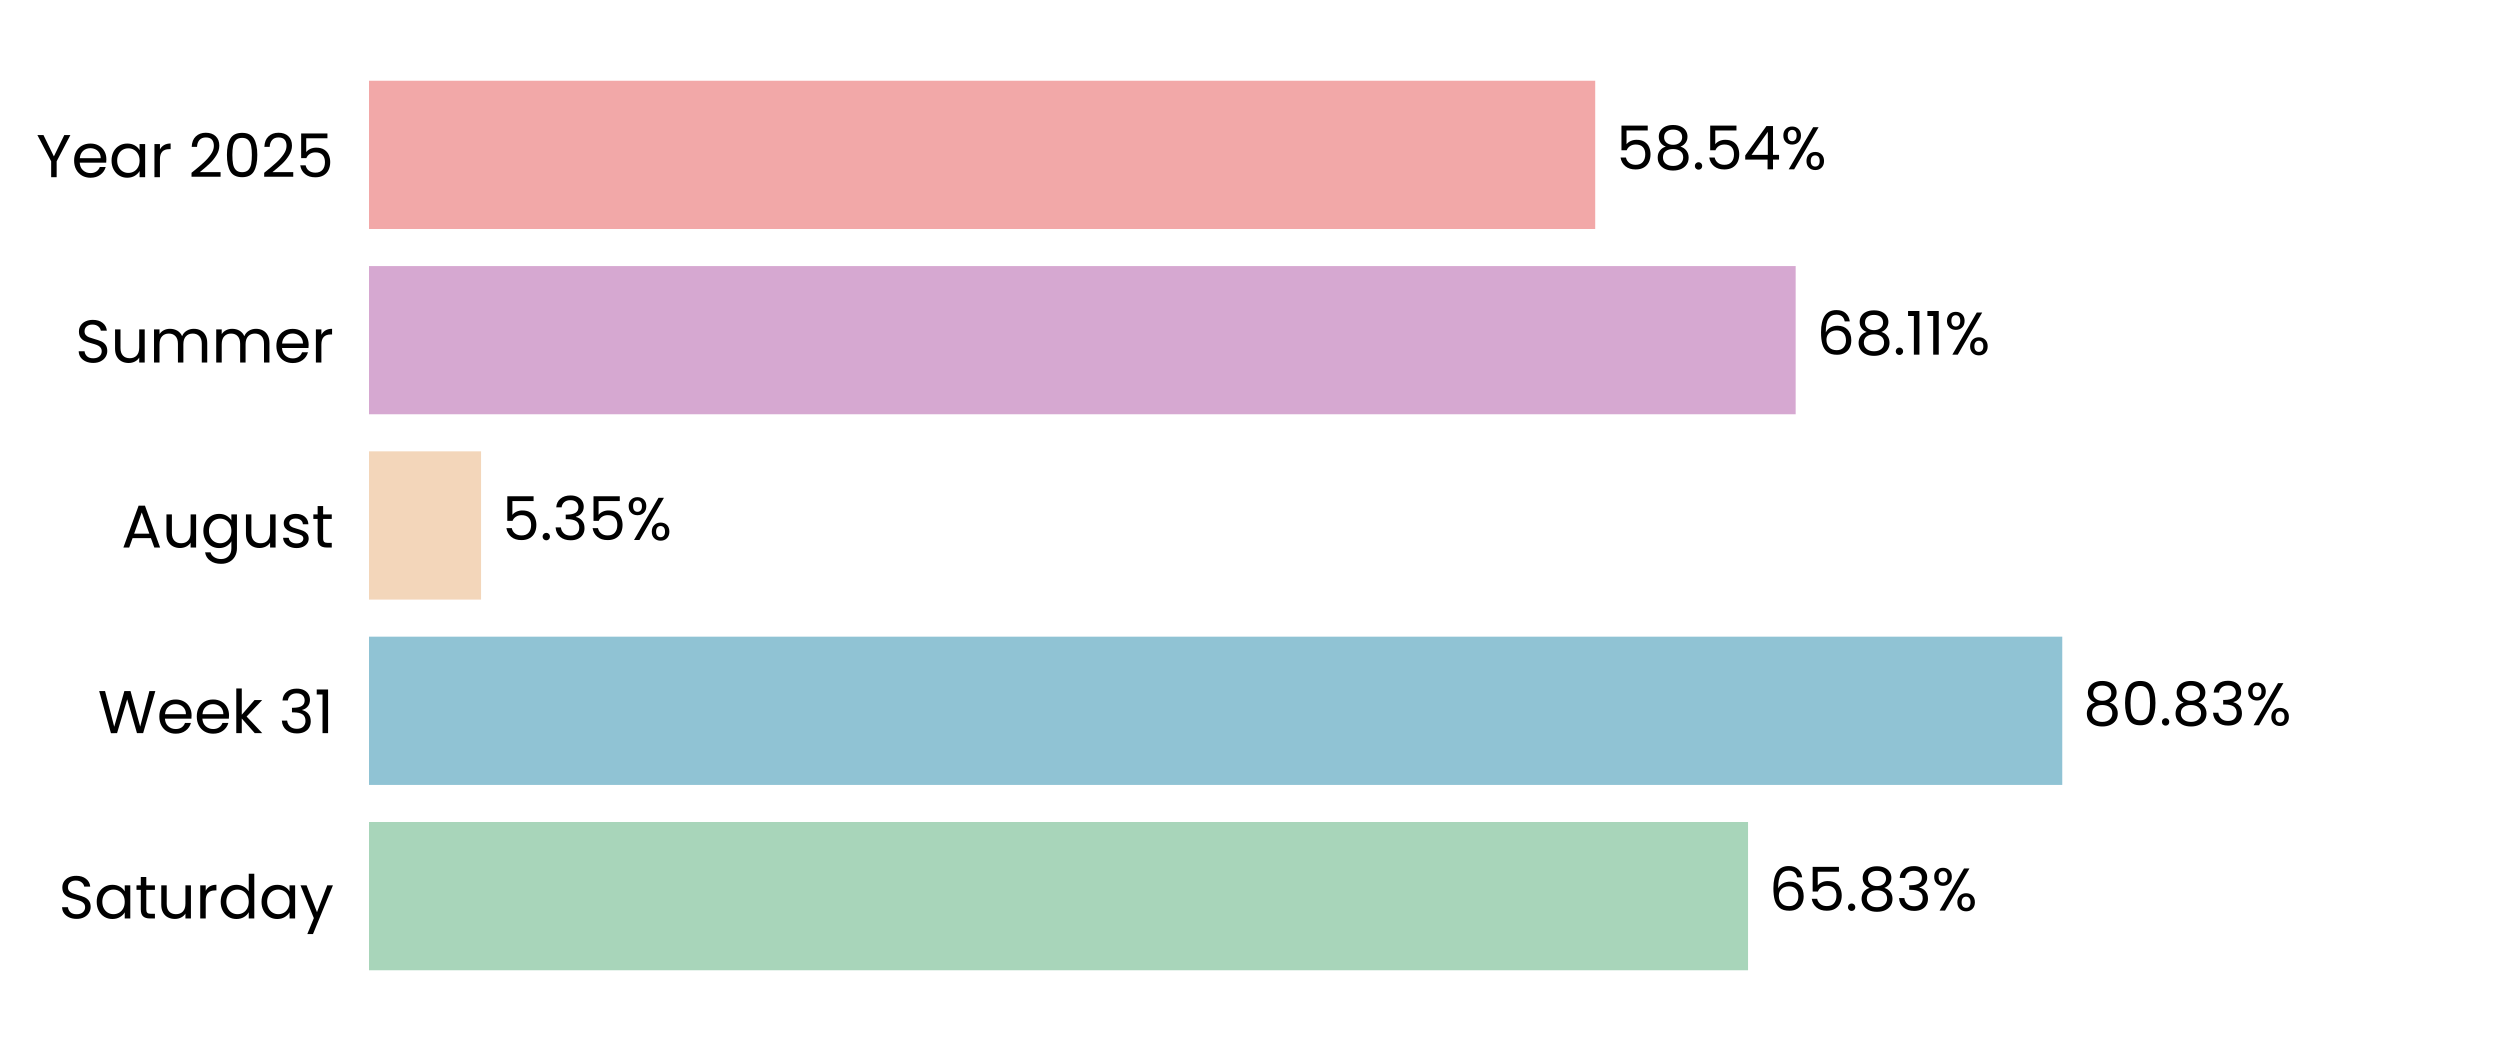
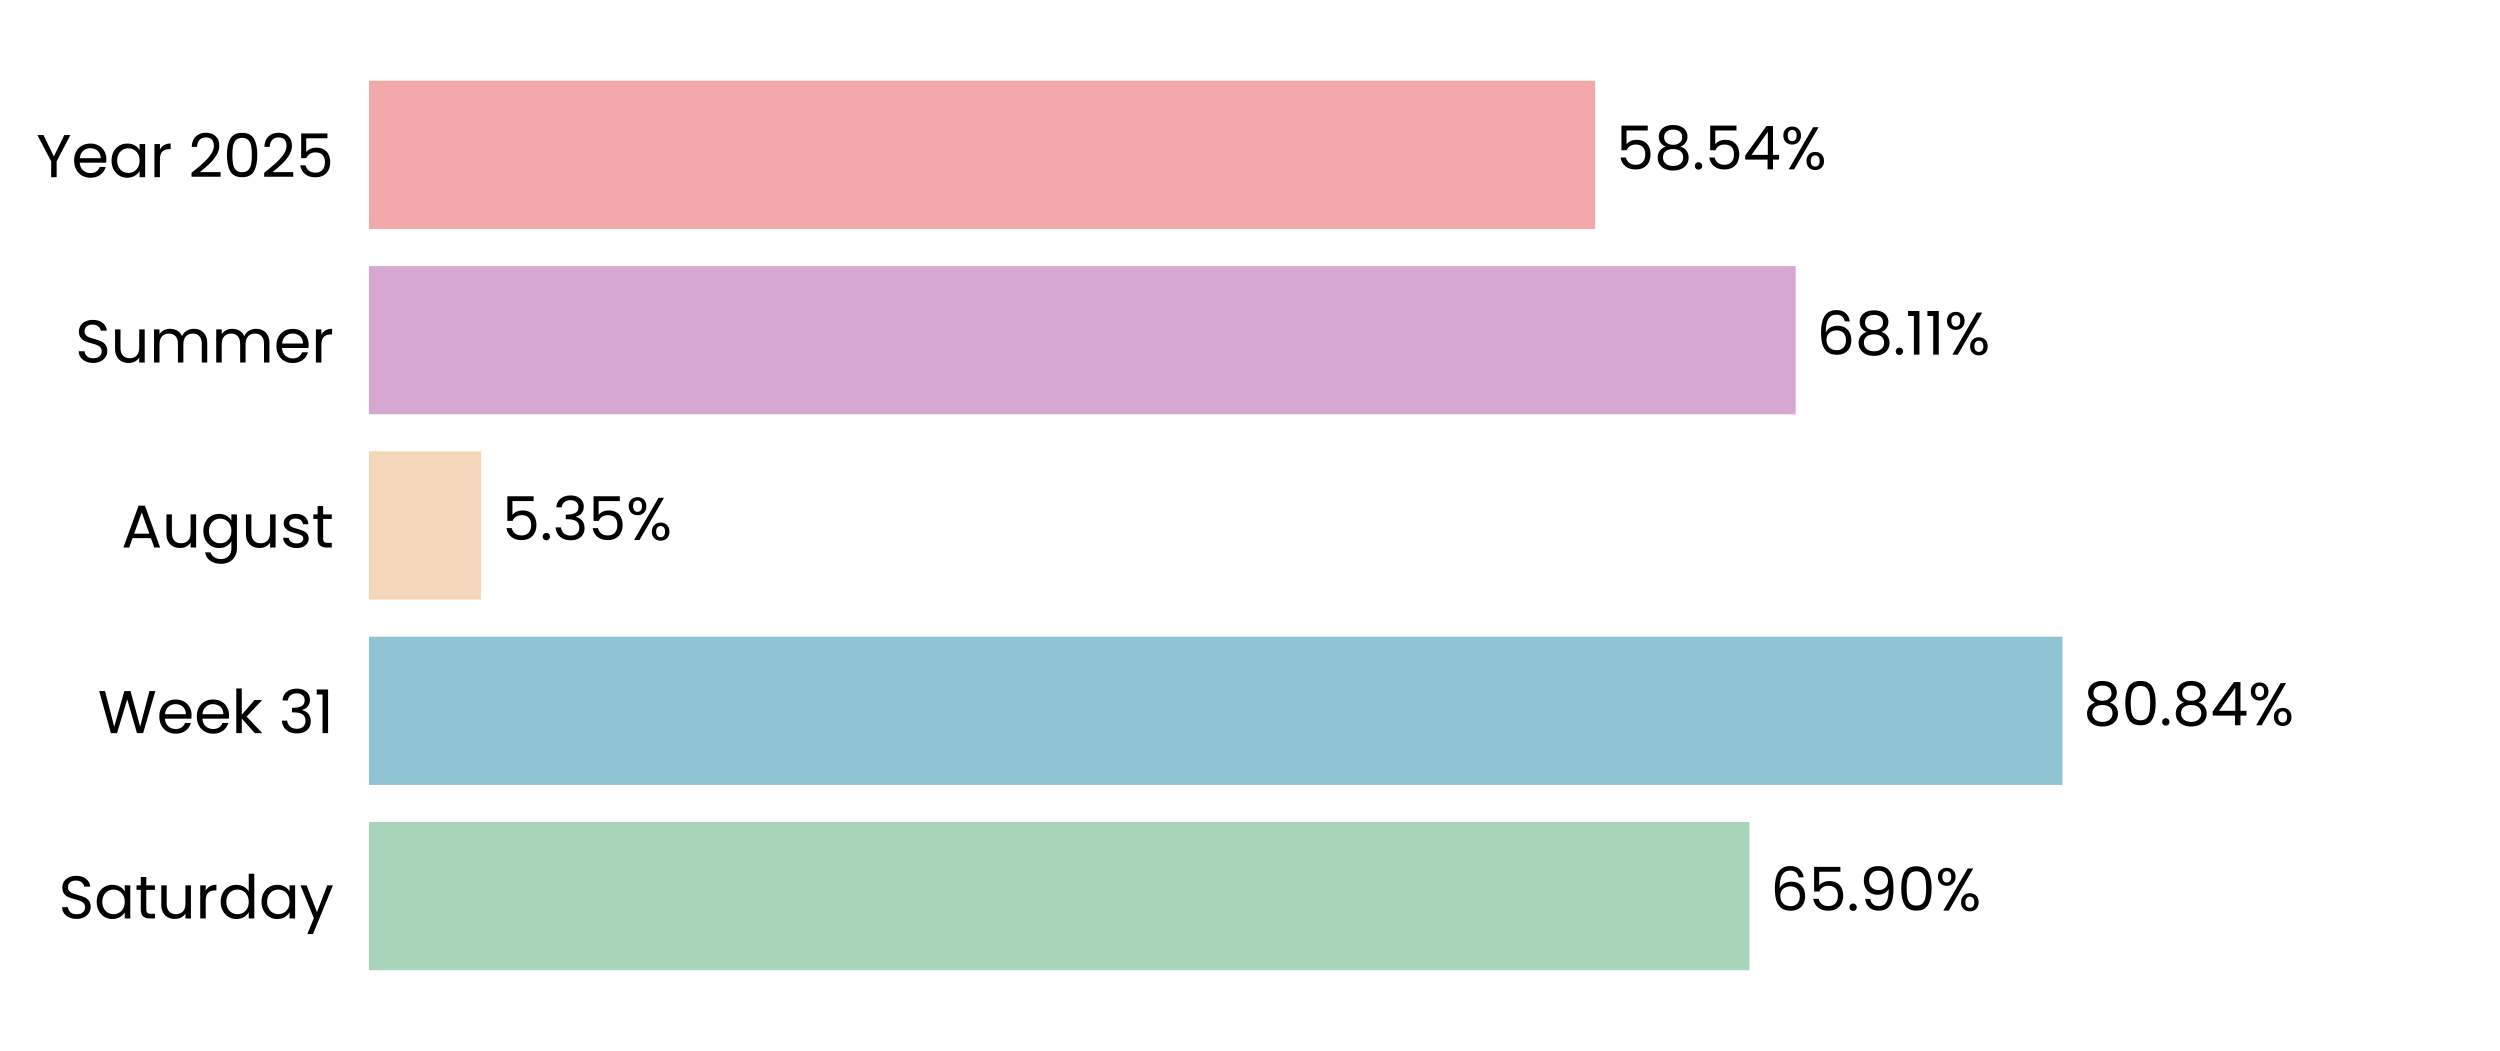
<svg xmlns="http://www.w3.org/2000/svg" xmlns:xlink="http://www.w3.org/1999/xlink" width="496.691pt" height="208.8pt" viewBox="0 0 496.691 208.8" version="1.1">
  <defs>
    <style type="text/css">*{stroke-linejoin: round; stroke-linecap: butt}</style>
  </defs>
  <g id="figure_1">
    <g id="patch_1">
      <path d="M 0 208.8  L 496.691 208.8  L 496.691 0  L 0 0  L 0 208.8  z " style="fill: none" />
    </g>
    <g id="axes_1">
      <g id="patch_2">
        <path d="M 73.311 201.6  L 489.491 201.6  L 489.491 7.2  L 73.311 7.2  L 73.311 201.6  z " style="fill: none" />
      </g>
      <g id="patch_3">
-         <path d="M 73.311 192.764  L 347.296 192.764  L 347.296 163.309  L 73.311 163.309  z " clip-path="url(#pae6a799811)" style="fill: #a8d5ba" />
+         <path d="M 73.311 192.764  L 347.585 192.764  L 347.585 163.309  L 73.311 163.309  z " clip-path="url(#peb7f447cf4)" style="fill: #a8d5ba" />
      </g>
      <g id="patch_4">
-         <path d="M 73.311 155.945  L 409.723 155.945  L 409.723 126.491  L 73.311 126.491  z " clip-path="url(#pae6a799811)" style="fill: #90c3d4" />
+         <path d="M 73.311 155.945  L 409.765 155.945  L 409.765 126.491  L 73.311 126.491  z " clip-path="url(#peb7f447cf4)" style="fill: #90c3d4" />
      </g>
      <g id="patch_5">
-         <path d="M 73.311 119.127  L 95.575 119.127  L 95.575 89.673  L 73.311 89.673  z " clip-path="url(#pae6a799811)" style="fill: #f3d6ba" />
+         <path d="M 73.311 119.127  L 95.584 119.127  L 95.584 89.673  L 73.311 89.673  z " clip-path="url(#peb7f447cf4)" style="fill: #f3d6ba" />
      </g>
      <g id="patch_6">
-         <path d="M 73.311 82.309  L 356.758 82.309  L 356.758 52.855  L 73.311 52.855  z " clip-path="url(#pae6a799811)" style="fill: #d6a8d1" />
+         <path d="M 73.311 82.309  L 356.762 82.309  L 356.762 52.855  L 73.311 52.855  z " clip-path="url(#peb7f447cf4)" style="fill: #d6a8d1" />
      </g>
      <g id="patch_7">
-         <path d="M 73.311 45.491  L 316.929 45.491  L 316.929 16.036  L 73.311 16.036  z " clip-path="url(#pae6a799811)" style="fill: #f2a8a8" />
+         <path d="M 73.311 45.491  L 316.929 45.491  L 316.929 16.036  L 73.311 16.036  z " clip-path="url(#peb7f447cf4)" style="fill: #f2a8a8" />
      </g>
      <g id="matplotlib.axis_1">
        <g id="ytick_1">
          <g id="text_1">
            <g transform="translate(11.65312 182.4764) scale(0.12 -0.12)">
              <defs>
                <path id="Poppins-Regular-53" d="M 1907 -45  Q 1466 -45 1117 112  Q 768 269 569 547  Q 371 826 365 1190  L 986 1190  Q 1018 877 1245 662  Q 1472 448 1907 448  Q 2323 448 2563 656  Q 2803 864 2803 1190  Q 2803 1446 2662 1606  Q 2522 1766 2310 1849  Q 2099 1933 1741 2029  Q 1299 2144 1033 2259  Q 768 2374 579 2620  Q 390 2867 390 3283  Q 390 3648 576 3929  Q 762 4211 1098 4364  Q 1434 4518 1869 4518  Q 2496 4518 2896 4204  Q 3296 3891 3347 3373  L 2707 3373  Q 2675 3629 2438 3824  Q 2202 4019 1811 4019  Q 1446 4019 1216 3830  Q 986 3642 986 3302  Q 986 3059 1123 2905  Q 1261 2752 1462 2672  Q 1664 2592 2029 2490  Q 2470 2368 2739 2249  Q 3008 2131 3200 1884  Q 3392 1638 3392 1216  Q 3392 890 3219 602  Q 3046 314 2707 134  Q 2368 -45 1907 -45  z " transform="scale(0.015625)" />
                <path id="Poppins-Regular-61" d="M 275 1766  Q 275 2304 492 2710  Q 710 3117 1091 3341  Q 1472 3565 1939 3565  Q 2400 3565 2739 3366  Q 3078 3168 3245 2867  L 3245 3507  L 3834 3507  L 3834 0  L 3245 0  L 3245 653  Q 3072 346 2729 144  Q 2387 -58 1933 -58  Q 1466 -58 1088 172  Q 710 403 492 819  Q 275 1235 275 1766  z M 3245 1760  Q 3245 2157 3085 2451  Q 2925 2746 2653 2902  Q 2381 3059 2054 3059  Q 1728 3059 1459 2905  Q 1190 2752 1030 2457  Q 870 2163 870 1766  Q 870 1363 1030 1065  Q 1190 768 1459 611  Q 1728 454 2054 454  Q 2381 454 2653 611  Q 2925 768 3085 1065  Q 3245 1363 3245 1760  z " transform="scale(0.015625)" />
                <path id="Poppins-Regular-74" d="M 1203 3027  L 1203 960  Q 1203 704 1312 598  Q 1421 493 1690 493  L 2118 493  L 2118 0  L 1594 0  Q 1107 0 864 224  Q 621 448 621 960  L 621 3027  L 166 3027  L 166 3507  L 621 3507  L 621 4390  L 1203 4390  L 1203 3507  L 2118 3507  L 2118 3027  L 1203 3027  z " transform="scale(0.015625)" />
                <path id="Poppins-Regular-75" d="M 3603 3507  L 3603 0  L 3021 0  L 3021 518  Q 2854 250 2556 99  Q 2259 -51 1901 -51  Q 1491 -51 1164 118  Q 838 288 649 627  Q 461 966 461 1453  L 461 3507  L 1037 3507  L 1037 1530  Q 1037 1011 1299 732  Q 1562 454 2016 454  Q 2483 454 2752 742  Q 3021 1030 3021 1581  L 3021 3507  L 3603 3507  z " transform="scale(0.015625)" />
                <path id="Poppins-Regular-72" d="M 1075 2938  Q 1229 3238 1513 3404  Q 1798 3571 2208 3571  L 2208 2970  L 2054 2970  Q 1075 2970 1075 1907  L 1075 0  L 493 0  L 493 3507  L 1075 3507  L 1075 2938  z " transform="scale(0.015625)" />
                <path id="Poppins-Regular-64" d="M 275 1766  Q 275 2304 492 2710  Q 710 3117 1091 3341  Q 1472 3565 1946 3565  Q 2355 3565 2707 3376  Q 3059 3187 3245 2880  L 3245 4736  L 3834 4736  L 3834 0  L 3245 0  L 3245 659  Q 3072 346 2733 144  Q 2394 -58 1939 -58  Q 1472 -58 1091 172  Q 710 403 492 819  Q 275 1235 275 1766  z M 3245 1760  Q 3245 2157 3085 2451  Q 2925 2746 2653 2902  Q 2381 3059 2054 3059  Q 1728 3059 1459 2905  Q 1190 2752 1030 2457  Q 870 2163 870 1766  Q 870 1363 1030 1065  Q 1190 768 1459 611  Q 1728 454 2054 454  Q 2381 454 2653 611  Q 2925 768 3085 1065  Q 3245 1363 3245 1760  z " transform="scale(0.015625)" />
                <path id="Poppins-Regular-79" d="M 3514 3507  L 1402 -1651  L 800 -1651  L 1491 38  L 77 3507  L 723 3507  L 1824 666  L 2912 3507  L 3514 3507  z " transform="scale(0.015625)" />
              </defs>
              <use xlink:href="#Poppins-Regular-53" />
              <use xlink:href="#Poppins-Regular-61" transform="translate(58.7 0)" />
              <use xlink:href="#Poppins-Regular-74" transform="translate(126.3 0)" />
              <use xlink:href="#Poppins-Regular-75" transform="translate(162.7 0)" />
              <use xlink:href="#Poppins-Regular-72" transform="translate(226.7 0)" />
              <use xlink:href="#Poppins-Regular-64" transform="translate(264 0)" />
              <use xlink:href="#Poppins-Regular-61" transform="translate(331.5999 0)" />
              <use xlink:href="#Poppins-Regular-79" transform="translate(399.1999 0)" />
            </g>
          </g>
        </g>
        <g id="ytick_2">
          <g id="text_2">
            <g transform="translate(19.42687 145.6582) scale(0.12 -0.12)">
              <defs>
                <path id="Poppins-Regular-57" d="M 6099 4461  L 4806 0  L 4154 0  L 3117 3590  L 2042 0  L 1395 -6  L 147 4461  L 768 4461  L 1741 678  L 2816 4461  L 3469 4461  L 4493 691  L 5472 4461  L 6099 4461  z " transform="scale(0.015625)" />
                <path id="Poppins-Regular-65" d="M 3693 1888  Q 3693 1722 3674 1536  L 870 1536  Q 902 1018 1225 726  Q 1549 435 2010 435  Q 2387 435 2640 611  Q 2893 787 2995 1082  L 3622 1082  Q 3482 576 3059 259  Q 2637 -58 2010 -58  Q 1510 -58 1116 166  Q 723 390 499 803  Q 275 1216 275 1760  Q 275 2304 492 2713  Q 710 3123 1104 3344  Q 1498 3565 2010 3565  Q 2509 3565 2893 3347  Q 3277 3130 3485 2749  Q 3693 2368 3693 1888  z M 3091 2010  Q 3091 2342 2944 2582  Q 2797 2822 2544 2947  Q 2291 3072 1984 3072  Q 1542 3072 1232 2790  Q 922 2509 877 2010  L 3091 2010  z " transform="scale(0.015625)" />
                <path id="Poppins-Regular-6b" d="M 2451 0  L 1075 1549  L 1075 0  L 493 0  L 493 4736  L 1075 4736  L 1075 1952  L 2426 3507  L 3238 3507  L 1587 1760  L 3245 0  L 2451 0  z " transform="scale(0.015625)" />
                <path id="Poppins-Regular-20" transform="scale(0.015625)" />
                <path id="Poppins-Regular-33" d="M 384 3462  Q 429 4051 838 4384  Q 1248 4717 1901 4717  Q 2336 4717 2653 4560  Q 2970 4403 3133 4134  Q 3296 3866 3296 3526  Q 3296 3130 3069 2842  Q 2842 2554 2477 2470  L 2477 2438  Q 2893 2336 3136 2035  Q 3379 1734 3379 1248  Q 3379 883 3212 592  Q 3046 301 2713 134  Q 2381 -32 1914 -32  Q 1235 -32 800 323  Q 365 678 314 1331  L 877 1331  Q 922 947 1190 704  Q 1459 461 1907 461  Q 2355 461 2588 694  Q 2822 928 2822 1299  Q 2822 1779 2502 1990  Q 2182 2202 1536 2202  L 1389 2202  L 1389 2688  L 1542 2688  Q 2131 2694 2432 2883  Q 2733 3072 2733 3469  Q 2733 3808 2512 4013  Q 2291 4218 1882 4218  Q 1485 4218 1241 4013  Q 998 3808 954 3462  L 384 3462  z " transform="scale(0.015625)" />
                <path id="Poppins-Regular-31" d="M 243 4096  L 243 4627  L 1446 4627  L 1446 0  L 858 0  L 858 4096  L 243 4096  z " transform="scale(0.015625)" />
              </defs>
              <use xlink:href="#Poppins-Regular-57" />
              <use xlink:href="#Poppins-Regular-65" transform="translate(97.59999 0)" />
              <use xlink:href="#Poppins-Regular-65" transform="translate(159.6 0)" />
              <use xlink:href="#Poppins-Regular-6b" transform="translate(221.6 0)" />
              <use xlink:href="#Poppins-Regular-20" transform="translate(273.0999 0)" />
              <use xlink:href="#Poppins-Regular-33" transform="translate(299.7999 0)" />
              <use xlink:href="#Poppins-Regular-31" transform="translate(358.6999 0)" />
            </g>
          </g>
        </g>
        <g id="ytick_3">
          <g id="text_3">
            <g transform="translate(24.11812 108.78) scale(0.12 -0.12)">
              <defs>
                <path id="Poppins-Regular-41" d="M 3130 992  L 1184 992  L 826 0  L 211 0  L 1824 4435  L 2496 4435  L 4102 0  L 3488 0  L 3130 992  z M 2963 1466  L 2157 3718  L 1350 1466  L 2963 1466  z " transform="scale(0.015625)" />
                <path id="Poppins-Regular-67" d="M 1939 3565  Q 2394 3565 2736 3366  Q 3078 3168 3245 2867  L 3245 3507  L 3834 3507  L 3834 -77  Q 3834 -557 3629 -931  Q 3424 -1306 3043 -1517  Q 2662 -1728 2157 -1728  Q 1466 -1728 1005 -1401  Q 544 -1075 461 -512  L 1037 -512  Q 1133 -832 1433 -1027  Q 1734 -1222 2157 -1222  Q 2637 -1222 2941 -921  Q 3245 -621 3245 -77  L 3245 659  Q 3072 352 2733 147  Q 2394 -58 1939 -58  Q 1472 -58 1091 172  Q 710 403 492 819  Q 275 1235 275 1766  Q 275 2304 492 2710  Q 710 3117 1091 3341  Q 1472 3565 1939 3565  z M 3245 1760  Q 3245 2157 3085 2451  Q 2925 2746 2653 2902  Q 2381 3059 2054 3059  Q 1728 3059 1459 2905  Q 1190 2752 1030 2457  Q 870 2163 870 1766  Q 870 1363 1030 1065  Q 1190 768 1459 611  Q 1728 454 2054 454  Q 2381 454 2653 611  Q 2925 768 3085 1065  Q 3245 1363 3245 1760  z " transform="scale(0.015625)" />
                <path id="Poppins-Regular-73" d="M 1734 -58  Q 1331 -58 1011 80  Q 691 218 505 464  Q 320 710 301 1030  L 902 1030  Q 928 768 1149 601  Q 1370 435 1728 435  Q 2061 435 2253 582  Q 2445 730 2445 954  Q 2445 1184 2240 1296  Q 2035 1408 1606 1517  Q 1216 1619 969 1724  Q 723 1830 547 2038  Q 371 2246 371 2586  Q 371 2854 531 3078  Q 691 3302 985 3433  Q 1280 3565 1658 3565  Q 2240 3565 2598 3270  Q 2957 2976 2982 2464  L 2400 2464  Q 2381 2739 2179 2905  Q 1978 3072 1638 3072  Q 1325 3072 1139 2937  Q 954 2803 954 2586  Q 954 2413 1066 2301  Q 1178 2189 1347 2121  Q 1517 2054 1818 1971  Q 2195 1869 2432 1769  Q 2669 1670 2838 1472  Q 3008 1274 3014 954  Q 3014 666 2854 435  Q 2694 205 2403 73  Q 2112 -58 1734 -58  z " transform="scale(0.015625)" />
              </defs>
              <use xlink:href="#Poppins-Regular-41" />
              <use xlink:href="#Poppins-Regular-75" transform="translate(67.39999 0)" />
              <use xlink:href="#Poppins-Regular-67" transform="translate(131.4 0)" />
              <use xlink:href="#Poppins-Regular-75" transform="translate(199 0)" />
              <use xlink:href="#Poppins-Regular-73" transform="translate(263 0)" />
              <use xlink:href="#Poppins-Regular-74" transform="translate(315.2 0)" />
            </g>
          </g>
        </g>
        <g id="ytick_4">
          <g id="text_4">
            <g transform="translate(14.95125 72.02182) scale(0.12 -0.12)">
              <defs>
                <path id="Poppins-Regular-6d" d="M 4710 3571  Q 5120 3571 5440 3401  Q 5760 3232 5945 2893  Q 6131 2554 6131 2067  L 6131 0  L 5555 0  L 5555 1984  Q 5555 2509 5296 2787  Q 5037 3066 4595 3066  Q 4141 3066 3872 2774  Q 3603 2483 3603 1933  L 3603 0  L 3027 0  L 3027 1984  Q 3027 2509 2768 2787  Q 2509 3066 2067 3066  Q 1613 3066 1344 2774  Q 1075 2483 1075 1933  L 1075 0  L 493 0  L 493 3507  L 1075 3507  L 1075 3002  Q 1248 3277 1539 3424  Q 1830 3571 2182 3571  Q 2624 3571 2963 3372  Q 3302 3174 3469 2790  Q 3616 3162 3955 3366  Q 4294 3571 4710 3571  z " transform="scale(0.015625)" />
              </defs>
              <use xlink:href="#Poppins-Regular-53" />
              <use xlink:href="#Poppins-Regular-75" transform="translate(58.7 0)" />
              <use xlink:href="#Poppins-Regular-6d" transform="translate(122.7 0)" />
              <use xlink:href="#Poppins-Regular-6d" transform="translate(225.7 0)" />
              <use xlink:href="#Poppins-Regular-65" transform="translate(328.7 0)" />
              <use xlink:href="#Poppins-Regular-72" transform="translate(390.6999 0)" />
            </g>
          </g>
        </g>
        <g id="ytick_5">
          <g id="text_5">
            <g transform="translate(7.2 35.20364) scale(0.12 -0.12)">
              <defs>
                <path id="Poppins-Regular-59" d="M 3616 4461  L 2163 1683  L 2163 0  L 1581 0  L 1581 1683  L 122 4461  L 768 4461  L 1869 2202  L 2970 4461  L 3616 4461  z " transform="scale(0.015625)" />
                <path id="Poppins-Regular-32" d="M 326 467  Q 1139 1120 1600 1539  Q 2061 1958 2377 2416  Q 2694 2874 2694 3315  Q 2694 3731 2492 3971  Q 2291 4211 1843 4211  Q 1408 4211 1168 3939  Q 928 3667 909 3213  L 346 3213  Q 371 3930 780 4320  Q 1190 4710 1837 4710  Q 2496 4710 2883 4345  Q 3270 3981 3270 3341  Q 3270 2810 2953 2307  Q 2637 1805 2233 1424  Q 1830 1043 1203 538  L 3405 538  L 3405 51  L 326 51  L 326 467  z " transform="scale(0.015625)" />
                <path id="Poppins-Regular-30" d="M 397 2362  Q 397 3462 755 4080  Q 1114 4698 2010 4698  Q 2899 4698 3257 4080  Q 3616 3462 3616 2362  Q 3616 1242 3257 621  Q 2899 0 2010 0  Q 1114 0 755 621  Q 397 1242 397 2362  z M 3040 2362  Q 3040 2918 2966 3305  Q 2893 3693 2665 3929  Q 2438 4166 2010 4166  Q 1574 4166 1347 3929  Q 1120 3693 1046 3305  Q 973 2918 973 2362  Q 973 1786 1046 1395  Q 1120 1005 1347 768  Q 1574 531 2010 531  Q 2438 531 2665 768  Q 2893 1005 2966 1395  Q 3040 1786 3040 2362  z " transform="scale(0.015625)" />
                <path id="Poppins-Regular-35" d="M 3347 4122  L 1101 4122  L 1101 2662  Q 1248 2867 1536 2998  Q 1824 3130 2157 3130  Q 2688 3130 3021 2909  Q 3354 2688 3498 2339  Q 3642 1990 3642 1600  Q 3642 1139 3469 774  Q 3296 410 2941 198  Q 2586 -13 2061 -13  Q 1389 -13 973 332  Q 557 678 467 1254  L 1037 1254  Q 1120 890 1389 685  Q 1658 480 2067 480  Q 2573 480 2829 784  Q 3085 1088 3085 1587  Q 3085 2086 2829 2358  Q 2573 2630 2074 2630  Q 1734 2630 1481 2467  Q 1229 2304 1114 2022  L 563 2022  L 563 4634  L 3347 4634  L 3347 4122  z " transform="scale(0.015625)" />
              </defs>
              <use xlink:href="#Poppins-Regular-59" />
              <use xlink:href="#Poppins-Regular-65" transform="translate(58.39999 0)" />
              <use xlink:href="#Poppins-Regular-61" transform="translate(120.4 0)" />
              <use xlink:href="#Poppins-Regular-72" transform="translate(188 0)" />
              <use xlink:href="#Poppins-Regular-20" transform="translate(225.3 0)" />
              <use xlink:href="#Poppins-Regular-32" transform="translate(252 0)" />
              <use xlink:href="#Poppins-Regular-30" transform="translate(309.4999 0)" />
              <use xlink:href="#Poppins-Regular-32" transform="translate(372.2999 0)" />
              <use xlink:href="#Poppins-Regular-35" transform="translate(429.7999 0)" />
            </g>
          </g>
        </g>
      </g>
      <g id="text_6">
-         <g transform="translate(351.4582 180.9164) scale(0.12 -0.12)">
+         <g transform="translate(351.7472 180.9164) scale(0.12 -0.12)">
          <defs>
            <path id="Poppins-Regular-36" d="M 2976 3526  Q 2835 4237 2099 4237  Q 1530 4237 1248 3798  Q 966 3360 973 2355  Q 1120 2688 1462 2877  Q 1805 3066 2227 3066  Q 2886 3066 3280 2656  Q 3674 2246 3674 1523  Q 3674 1088 3504 742  Q 3334 397 2992 192  Q 2650 -13 2163 -13  Q 1504 -13 1133 281  Q 762 576 614 1094  Q 467 1613 467 2374  Q 467 4723 2106 4723  Q 2733 4723 3091 4384  Q 3450 4045 3514 3526  L 2976 3526  z M 2106 2573  Q 1830 2573 1587 2461  Q 1344 2349 1193 2121  Q 1043 1894 1043 1568  Q 1043 1082 1324 778  Q 1606 474 2131 474  Q 2579 474 2844 752  Q 3110 1030 3110 1504  Q 3110 2003 2854 2288  Q 2598 2573 2106 2573  z " transform="scale(0.015625)" />
            <path id="Poppins-Regular-2e" d="M 678 -38  Q 512 -38 397 77  Q 282 192 282 358  Q 282 525 397 640  Q 512 755 678 755  Q 838 755 950 640  Q 1062 525 1062 358  Q 1062 192 950 77  Q 838 -38 678 -38  z " transform="scale(0.015625)" />
-             <path id="Poppins-Regular-38" d="M 1242 2406  Q 883 2547 691 2816  Q 499 3085 499 3469  Q 499 3814 672 4092  Q 845 4371 1187 4534  Q 1530 4698 2016 4698  Q 2502 4698 2844 4534  Q 3187 4371 3363 4092  Q 3539 3814 3539 3469  Q 3539 3098 3340 2819  Q 3142 2541 2797 2406  Q 3194 2285 3427 1981  Q 3661 1677 3661 1248  Q 3661 832 3456 521  Q 3251 211 2876 41  Q 2502 -128 2016 -128  Q 1530 -128 1162 41  Q 794 211 589 521  Q 384 832 384 1248  Q 384 1677 614 1984  Q 845 2291 1242 2406  z M 2976 3398  Q 2976 3789 2720 4000  Q 2464 4211 2016 4211  Q 1574 4211 1318 4000  Q 1062 3789 1062 3392  Q 1062 3034 1328 2816  Q 1594 2598 2016 2598  Q 2445 2598 2710 2819  Q 2976 3040 2976 3398  z M 2016 2150  Q 1542 2150 1241 1929  Q 941 1709 941 1267  Q 941 858 1232 608  Q 1523 358 2016 358  Q 2509 358 2797 608  Q 3085 858 3085 1267  Q 3085 1696 2790 1923  Q 2496 2150 2016 2150  z " transform="scale(0.015625)" />
+             <path id="Poppins-Regular-39" d="M 1146 1242  Q 1210 877 1443 678  Q 1677 480 2074 480  Q 2605 480 2857 896  Q 3110 1312 3098 2298  Q 2963 2010 2649 1846  Q 2336 1683 1952 1683  Q 1523 1683 1187 1859  Q 851 2035 659 2374  Q 467 2714 467 3194  Q 467 3878 864 4297  Q 1261 4717 1990 4717  Q 2886 4717 3248 4134  Q 3610 3552 3610 2400  Q 3610 1594 3466 1069  Q 3322 544 2979 269  Q 2637 -6 2042 -6  Q 1389 -6 1024 346  Q 659 698 608 1242  L 1146 1242  z M 2048 2176  Q 2477 2176 2752 2441  Q 3027 2707 3027 3162  Q 3027 3642 2758 3936  Q 2490 4230 2003 4230  Q 1555 4230 1289 3948  Q 1024 3667 1024 3206  Q 1024 2739 1286 2457  Q 1549 2176 2048 2176  z " transform="scale(0.015625)" />
            <path id="Poppins-Regular-25" d="M 269 3584  Q 269 4019 531 4278  Q 794 4538 1203 4538  Q 1613 4538 1875 4278  Q 2138 4019 2138 3584  Q 2138 3142 1875 2883  Q 1613 2624 1203 2624  Q 794 2624 531 2883  Q 269 3142 269 3584  z M 4006 4467  L 1414 0  L 838 0  L 3430 4467  L 4006 4467  z M 1203 4179  Q 986 4179 861 4028  Q 736 3878 736 3584  Q 736 3290 861 3136  Q 986 2982 1203 2982  Q 1421 2982 1549 3139  Q 1677 3296 1677 3584  Q 1677 3878 1549 4028  Q 1421 4179 1203 4179  z M 2720 883  Q 2720 1325 2982 1584  Q 3245 1843 3654 1843  Q 4064 1843 4323 1584  Q 4582 1325 4582 883  Q 4582 448 4323 185  Q 4064 -77 3654 -77  Q 3245 -77 2982 182  Q 2720 442 2720 883  z M 3648 1478  Q 3430 1478 3302 1328  Q 3174 1178 3174 883  Q 3174 595 3302 444  Q 3430 294 3648 294  Q 3866 294 3994 444  Q 4122 595 4122 883  Q 4122 1178 3994 1328  Q 3866 1478 3648 1478  z " transform="scale(0.015625)" />
          </defs>
          <use xlink:href="#Poppins-Regular-36" />
          <use xlink:href="#Poppins-Regular-35" transform="translate(63.49999 0)" />
          <use xlink:href="#Poppins-Regular-2e" transform="translate(126.3 0)" />
-           <use xlink:href="#Poppins-Regular-38" transform="translate(147.3 0)" />
-           <use xlink:href="#Poppins-Regular-33" transform="translate(210.3999 0)" />
-           <use xlink:href="#Poppins-Regular-25" transform="translate(269.2999 0)" />
+           <use xlink:href="#Poppins-Regular-39" transform="translate(147.3 0)" />
+           <use xlink:href="#Poppins-Regular-30" transform="translate(210.2999 0)" />
+           <use xlink:href="#Poppins-Regular-25" transform="translate(273.0999 0)" />
        </g>
      </g>
      <g id="text_7">
-         <g transform="translate(413.8852 144.0982) scale(0.12 -0.12)">
+         <g transform="translate(413.9265 144.0982) scale(0.12 -0.12)">
+           <defs>
+             <path id="Poppins-Regular-38" d="M 1242 2406  Q 883 2547 691 2816  Q 499 3085 499 3469  Q 499 3814 672 4092  Q 845 4371 1187 4534  Q 1530 4698 2016 4698  Q 2502 4698 2844 4534  Q 3187 4371 3363 4092  Q 3539 3814 3539 3469  Q 3539 3098 3340 2819  Q 3142 2541 2797 2406  Q 3194 2285 3427 1981  Q 3661 1677 3661 1248  Q 3661 832 3456 521  Q 3251 211 2876 41  Q 2502 -128 2016 -128  Q 1530 -128 1162 41  Q 794 211 589 521  Q 384 832 384 1248  Q 384 1677 614 1984  Q 845 2291 1242 2406  z M 2976 3398  Q 2976 3789 2720 4000  Q 2464 4211 2016 4211  Q 1574 4211 1318 4000  Q 1062 3789 1062 3392  Q 1062 3034 1328 2816  Q 1594 2598 2016 2598  Q 2445 2598 2710 2819  Q 2976 3040 2976 3398  z M 2016 2150  Q 1542 2150 1241 1929  Q 941 1709 941 1267  Q 941 858 1232 608  Q 1523 358 2016 358  Q 2509 358 2797 608  Q 3085 858 3085 1267  Q 3085 1696 2790 1923  Q 2496 2150 2016 2150  z " transform="scale(0.015625)" />
+             <path id="Poppins-Regular-34" d="M 256 1030  L 256 1472  L 2502 4582  L 3200 4582  L 3200 1536  L 3840 1536  L 3840 1030  L 3200 1030  L 3200 0  L 2624 0  L 2624 1030  L 256 1030  z M 2650 3974  L 928 1536  L 2650 1536  L 2650 3974  z " transform="scale(0.015625)" />
+           </defs>
          <use xlink:href="#Poppins-Regular-38" />
          <use xlink:href="#Poppins-Regular-30" transform="translate(63.09999 0)" />
          <use xlink:href="#Poppins-Regular-2e" transform="translate(125.9 0)" />
          <use xlink:href="#Poppins-Regular-38" transform="translate(146.9 0)" />
-           <use xlink:href="#Poppins-Regular-33" transform="translate(210 0)" />
-           <use xlink:href="#Poppins-Regular-25" transform="translate(268.8999 0)" />
+           <use xlink:href="#Poppins-Regular-34" transform="translate(210 0)" />
+           <use xlink:href="#Poppins-Regular-25" transform="translate(272.8999 0)" />
        </g>
      </g>
      <g id="text_8">
-         <g transform="translate(99.73644 107.28) scale(0.12 -0.12)">
+         <g transform="translate(99.74577 107.28) scale(0.12 -0.12)">
          <use xlink:href="#Poppins-Regular-35" />
          <use xlink:href="#Poppins-Regular-2e" transform="translate(62.79999 0)" />
          <use xlink:href="#Poppins-Regular-33" transform="translate(83.79997 0)" />
          <use xlink:href="#Poppins-Regular-35" transform="translate(142.7 0)" />
          <use xlink:href="#Poppins-Regular-25" transform="translate(205.5 0)" />
        </g>
      </g>
      <g id="text_9">
-         <g transform="translate(360.9203 70.46182) scale(0.12 -0.12)">
+         <g transform="translate(360.9234 70.46182) scale(0.12 -0.12)">
          <use xlink:href="#Poppins-Regular-36" />
          <use xlink:href="#Poppins-Regular-38" transform="translate(63.49999 0)" />
          <use xlink:href="#Poppins-Regular-2e" transform="translate(126.6 0)" />
          <use xlink:href="#Poppins-Regular-31" transform="translate(147.6 0)" />
          <use xlink:href="#Poppins-Regular-31" transform="translate(179.5999 0)" />
          <use xlink:href="#Poppins-Regular-25" transform="translate(211.5999 0)" />
        </g>
      </g>
      <g id="text_10">
-         <g transform="translate(321.0904 33.64364) scale(0.12 -0.12)">
-           <defs>
-             <path id="Poppins-Regular-34" d="M 256 1030  L 256 1472  L 2502 4582  L 3200 4582  L 3200 1536  L 3840 1536  L 3840 1030  L 3200 1030  L 3200 0  L 2624 0  L 2624 1030  L 256 1030  z M 2650 3974  L 928 1536  L 2650 1536  L 2650 3974  z " transform="scale(0.015625)" />
-           </defs>
+         <g transform="translate(321.0912 33.64364) scale(0.12 -0.12)">
          <use xlink:href="#Poppins-Regular-35" />
          <use xlink:href="#Poppins-Regular-38" transform="translate(62.79999 0)" />
          <use xlink:href="#Poppins-Regular-2e" transform="translate(125.9 0)" />
          <use xlink:href="#Poppins-Regular-35" transform="translate(146.9 0)" />
          <use xlink:href="#Poppins-Regular-34" transform="translate(209.7 0)" />
          <use xlink:href="#Poppins-Regular-25" transform="translate(272.5999 0)" />
        </g>
      </g>
    </g>
  </g>
  <defs>
-     <clipPath id="pae6a799811">
+     <clipPath id="peb7f447cf4">
      <rect x="73.311" y="7.2" width="416.18" height="194.4" />
    </clipPath>
  </defs>
</svg>
